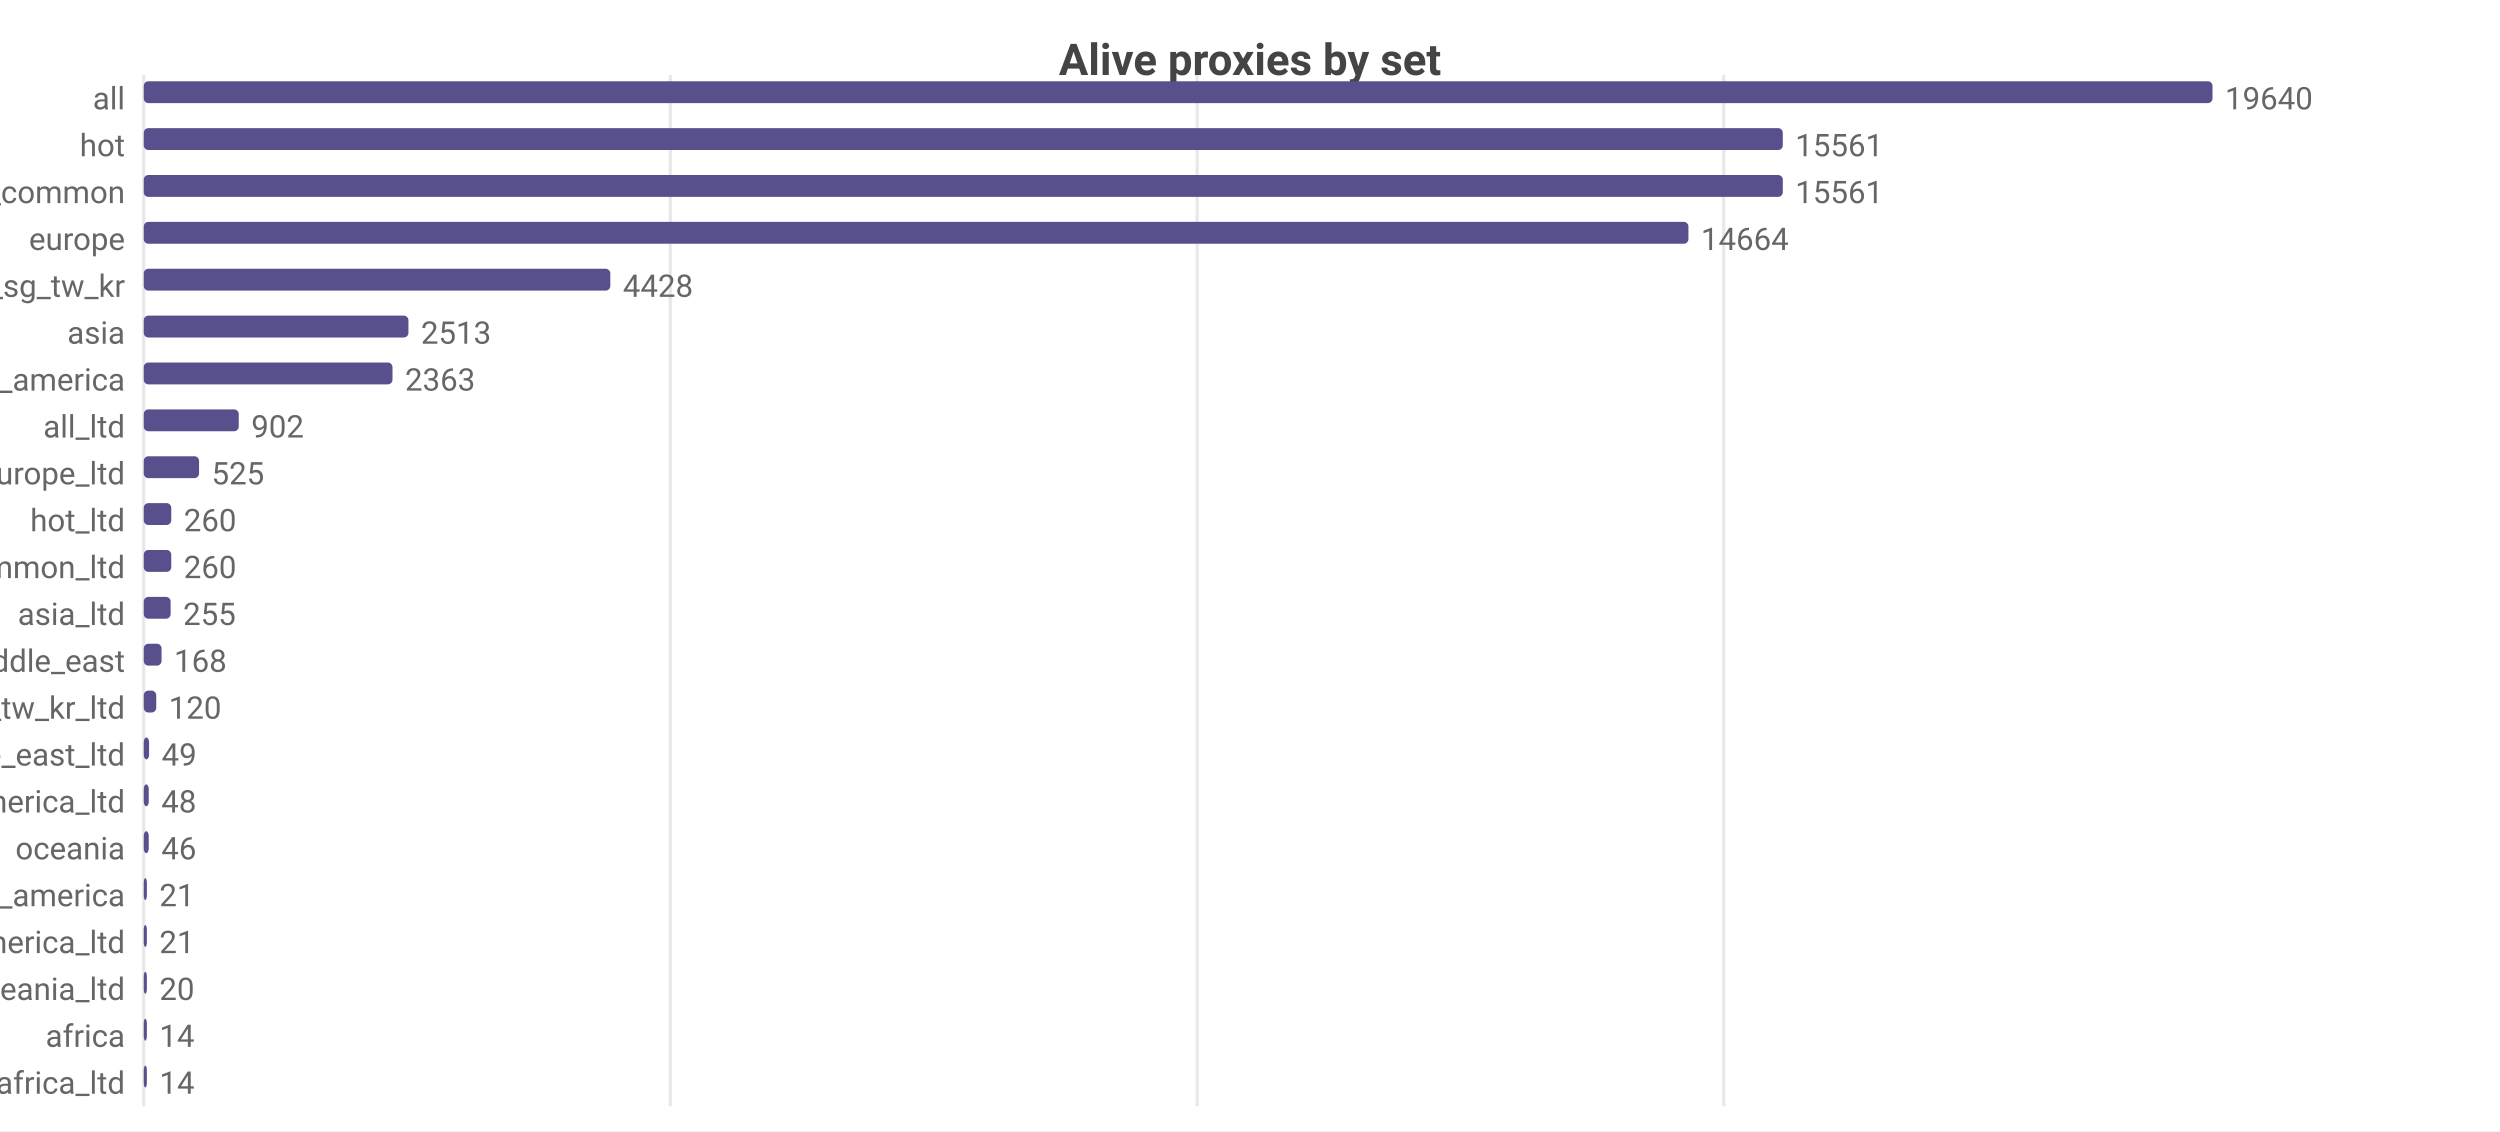
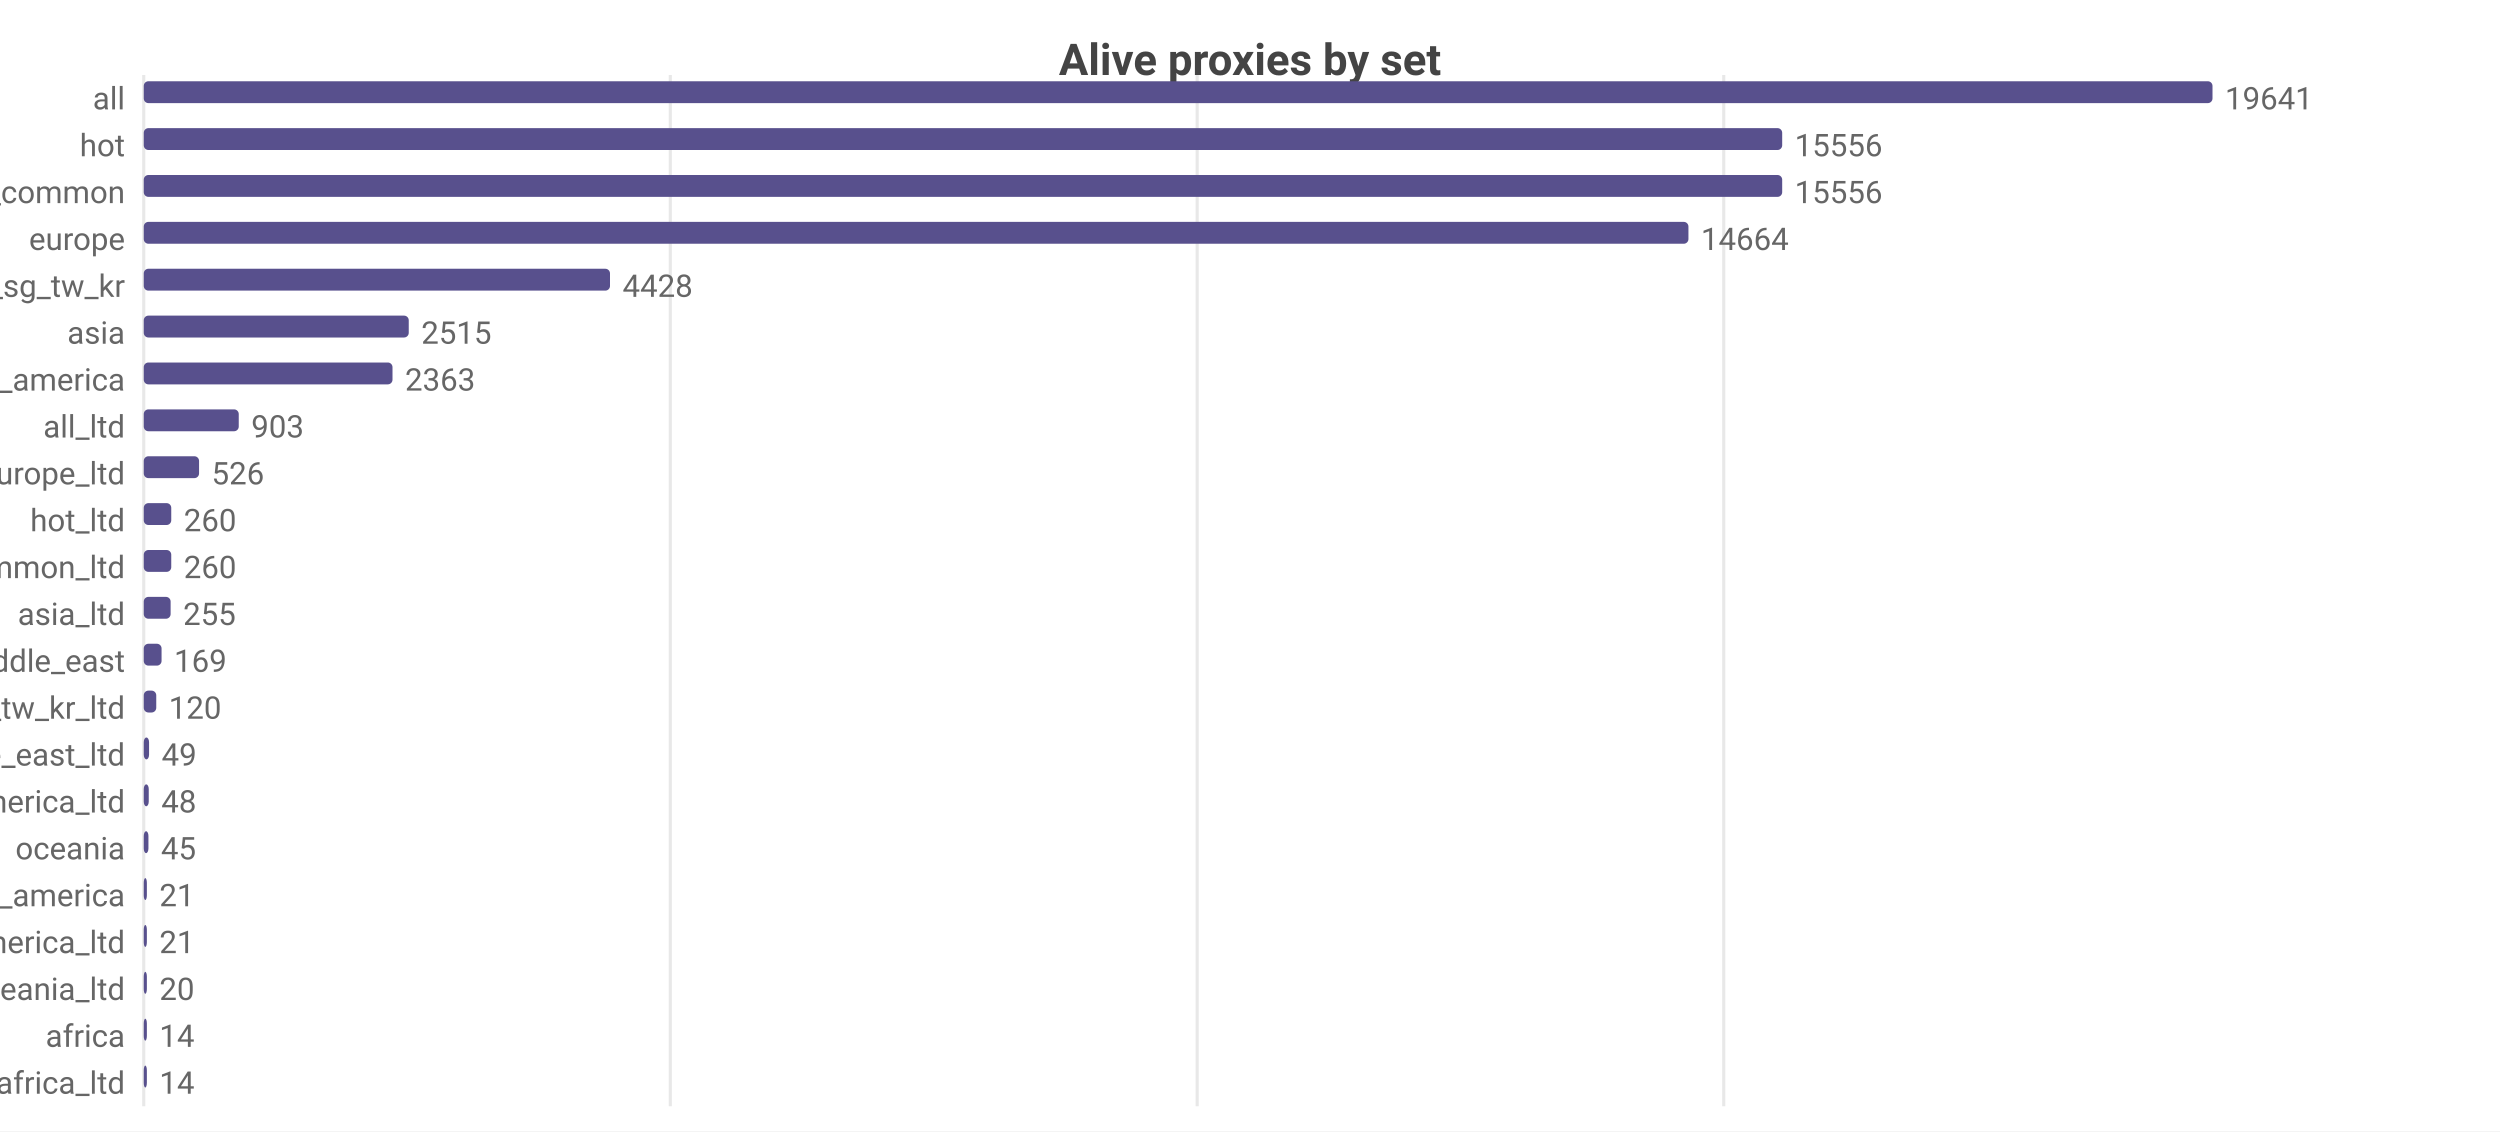
<svg xmlns="http://www.w3.org/2000/svg" width="800" height="362" viewBox="0 0 800 362">
  <rect width="800" height="362" fill="#ffffff" />
  <style>text{font-family:system-ui,-apple-system,'Segoe UI',Roboto,sans-serif}.g{stroke:#e8e8e8;stroke-width:1}.a{stroke:#999;stroke-width:1}.t{font-size:10px;fill:#666}.m{font-size:10px;text-anchor:middle;fill:#666}.e{font-size:10px;text-anchor:end;fill:#666}.l{font-size:11px;fill:#333}.tt{font-size:14px;font-weight:600;text-anchor:middle;fill:#444}.em{font-size:13px;text-anchor:middle;fill:#999}</style>
  <text class="tt" x="400.0" y="24">Alive proxies by set</text>
  <line class="g" x1="46" y1="24" x2="46" y2="354" />
  <line class="g" x1="214.5" y1="24" x2="214.5" y2="354" />
  <line class="g" x1="383.1" y1="24" x2="383.1" y2="354" />
  <line class="g" x1="551.6" y1="24" x2="551.6" y2="354" />
  <text class="e" x="40" y="35">all</text>
  <rect x="46" y="26" width="662" height="7" fill="#58508d" rx="1.5" />
-   <text class="t" x="712" y="35">19640</text>
+   <text class="t" x="712" y="35">19641</text>
  <text class="e" x="40" y="50">hot</text>
-   <rect x="46" y="41" width="524.5" height="7" fill="#58508d" rx="1.5" />
-   <text class="t" x="574.5" y="50">15561</text>
+   <rect x="46" y="41" width="524.3" height="7" fill="#58508d" rx="1.5" />
+   <text class="t" x="574.3" y="50">15556</text>
  <text class="e" x="40" y="65">cn_common</text>
-   <rect x="46" y="56" width="524.5" height="7" fill="#58508d" rx="1.5" />
-   <text class="t" x="574.5" y="65">15561</text>
+   <rect x="46" y="56" width="524.3" height="7" fill="#58508d" rx="1.5" />
+   <text class="t" x="574.3" y="65">15556</text>
  <text class="e" x="40" y="80">europe</text>
  <rect x="46" y="71" width="494.3" height="7" fill="#58508d" rx="1.5" />
  <text class="t" x="544.3" y="80">14664</text>
  <text class="e" x="40" y="95">hk_us_jp_sg_tw_kr</text>
-   <rect x="46" y="86" width="149.3" height="7" fill="#58508d" rx="1.5" />
-   <text class="t" x="199.3" y="95">4428</text>
+   <rect x="46" y="86" width="149.2" height="7" fill="#58508d" rx="1.5" />
+   <text class="t" x="199.2" y="95">4428</text>
  <text class="e" x="40" y="110">asia</text>
-   <rect x="46" y="101" width="84.7" height="7" fill="#58508d" rx="1.5" />
-   <text class="t" x="134.7" y="110">2513</text>
+   <rect x="46" y="101" width="84.8" height="7" fill="#58508d" rx="1.5" />
+   <text class="t" x="134.8" y="110">2515</text>
  <text class="e" x="40" y="125">north_america</text>
  <rect x="46" y="116" width="79.6" height="7" fill="#58508d" rx="1.5" />
  <text class="t" x="129.6" y="125">2363</text>
  <text class="e" x="40" y="140">all_ltd</text>
  <rect x="46" y="131" width="30.4" height="7" fill="#58508d" rx="1.5" />
-   <text class="t" x="80.4" y="140">902</text>
+   <text class="t" x="80.4" y="140">903</text>
  <text class="e" x="40" y="155">europe_ltd</text>
  <rect x="46" y="146" width="17.7" height="7" fill="#58508d" rx="1.5" />
-   <text class="t" x="67.7" y="155">525</text>
+   <text class="t" x="67.7" y="155">526</text>
  <text class="e" x="40" y="170">hot_ltd</text>
  <rect x="46" y="161" width="8.8" height="7" fill="#58508d" rx="1.5" />
  <text class="t" x="58.8" y="170">260</text>
  <text class="e" x="40" y="185">cn_common_ltd</text>
  <rect x="46" y="176" width="8.8" height="7" fill="#58508d" rx="1.5" />
  <text class="t" x="58.8" y="185">260</text>
  <text class="e" x="40" y="200">asia_ltd</text>
  <rect x="46" y="191" width="8.6" height="7" fill="#58508d" rx="1.5" />
  <text class="t" x="58.6" y="200">255</text>
  <text class="e" x="40" y="215">middle_east</text>
  <rect x="46" y="206" width="5.7" height="7" fill="#58508d" rx="1.5" />
-   <text class="t" x="55.7" y="215">168</text>
+   <text class="t" x="55.7" y="215">169</text>
  <text class="e" x="40" y="230">hk_us_jp_sg_tw_kr_ltd</text>
  <rect x="46" y="221" width="4.0" height="7" fill="#58508d" rx="1.5" />
  <text class="t" x="54.0" y="230">120</text>
  <text class="e" x="40" y="245">middle_east_ltd</text>
  <rect x="46" y="236" width="1.7" height="7" fill="#58508d" rx="1.5" />
  <text class="t" x="51.7" y="245">49</text>
  <text class="e" x="40" y="260">north_america_ltd</text>
  <rect x="46" y="251" width="1.6" height="7" fill="#58508d" rx="1.5" />
  <text class="t" x="51.6" y="260">48</text>
  <text class="e" x="40" y="275">oceania</text>
-   <rect x="46" y="266" width="1.6" height="7" fill="#58508d" rx="1.5" />
-   <text class="t" x="51.6" y="275">46</text>
+   <rect x="46" y="266" width="1.5" height="7" fill="#58508d" rx="1.5" />
+   <text class="t" x="51.5" y="275">45</text>
  <text class="e" x="40" y="290">south_america</text>
  <rect x="46" y="281" width="1" height="7" fill="#58508d" rx="1.5" />
  <text class="t" x="51" y="290">21</text>
  <text class="e" x="40" y="305">south_america_ltd</text>
  <rect x="46" y="296" width="1" height="7" fill="#58508d" rx="1.5" />
  <text class="t" x="51" y="305">21</text>
  <text class="e" x="40" y="320">oceania_ltd</text>
  <rect x="46" y="311" width="1" height="7" fill="#58508d" rx="1.5" />
  <text class="t" x="51" y="320">20</text>
  <text class="e" x="40" y="335">africa</text>
  <rect x="46" y="326" width="1" height="7" fill="#58508d" rx="1.5" />
  <text class="t" x="51" y="335">14</text>
  <text class="e" x="40" y="350">africa_ltd</text>
  <rect x="46" y="341" width="1" height="7" fill="#58508d" rx="1.5" />
  <text class="t" x="51" y="350">14</text>
</svg>
